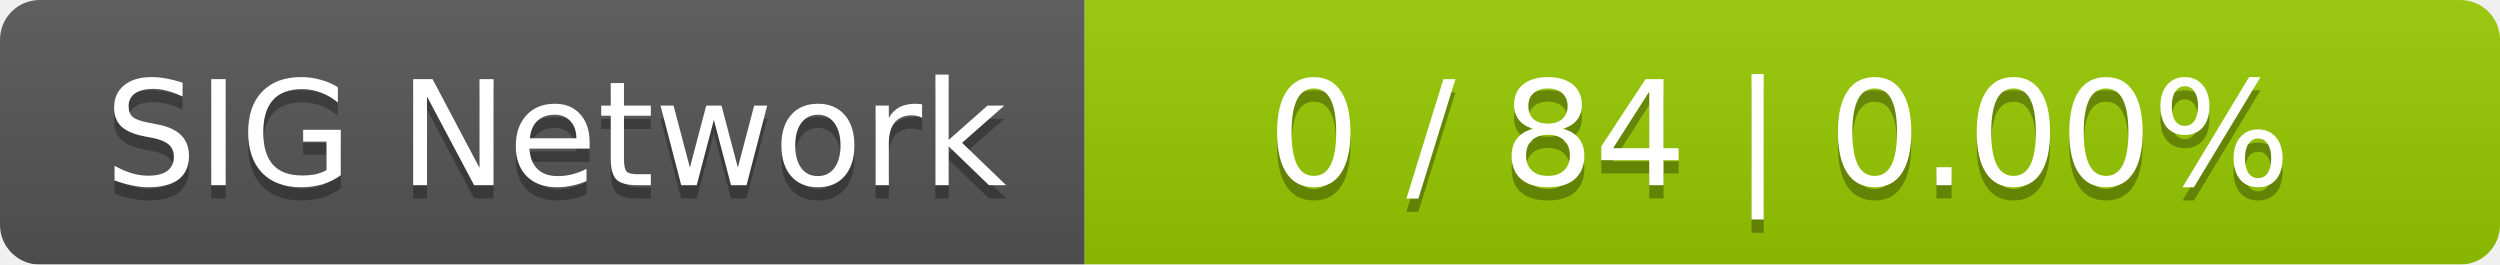
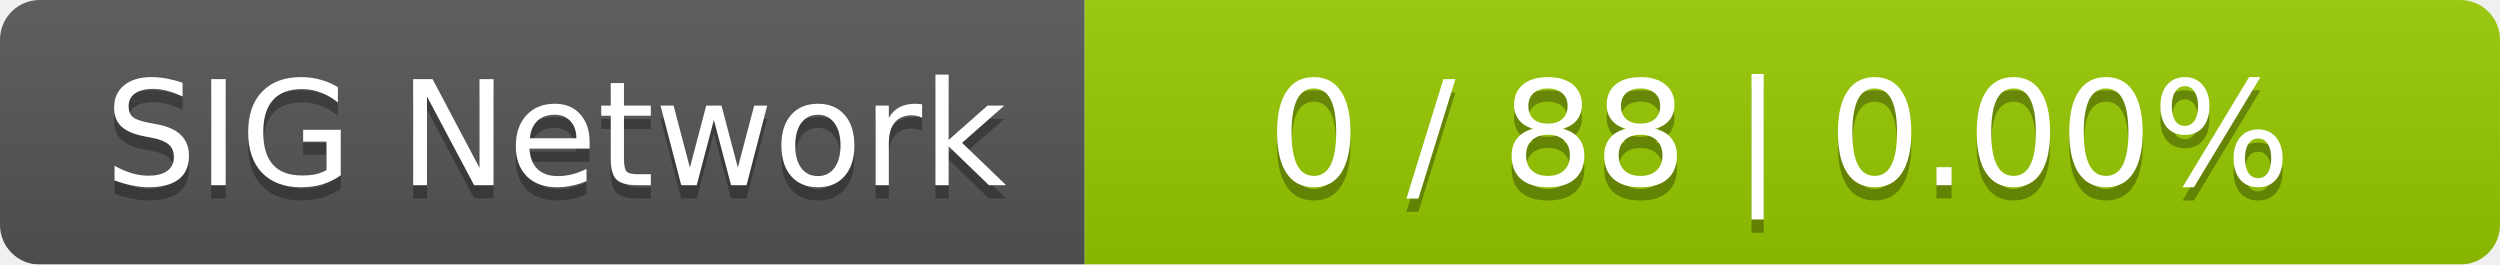
<svg xmlns="http://www.w3.org/2000/svg" width="189" height="20">
  <linearGradient id="smooth" x2="0" y2="100%">
    <stop offset="0" stop-color="#bbb" stop-opacity=".1" />
    <stop offset="1" stop-opacity=".1" />
  </linearGradient>
  <mask id="round">
    <rect width="189" height="20" rx="3" fill="#fff" />
  </mask>
  <g mask="url(#round)">
    <rect width="82" height="20" fill="#555" />
    <rect x="82" width="107" height="20" fill="#97ca00" />
    <rect width="189" height="20" fill="url(#smooth)" />
  </g>
  <g fill="#fff" text-anchor="middle" font-family="DejaVu Sans,Verdana,Geneva,sans-serif" font-size="11">
    <text x="42" y="15" fill="#010101" fill-opacity=".3">SIG Network</text>
    <text x="42" y="14">SIG Network</text>
-     <text x="134.5" y="15" fill="#010101" fill-opacity=".3">0 / 84    |    0.00%</text>
-     <text x="134.5" y="14">0 / 84    |    0.00%</text>
+     <text x="134.5" y="15" fill="#010101" fill-opacity=".3">0 / 88    |    0.00%</text>
+     <text x="134.5" y="14">0 / 88    |    0.00%</text>
  </g>
</svg>
